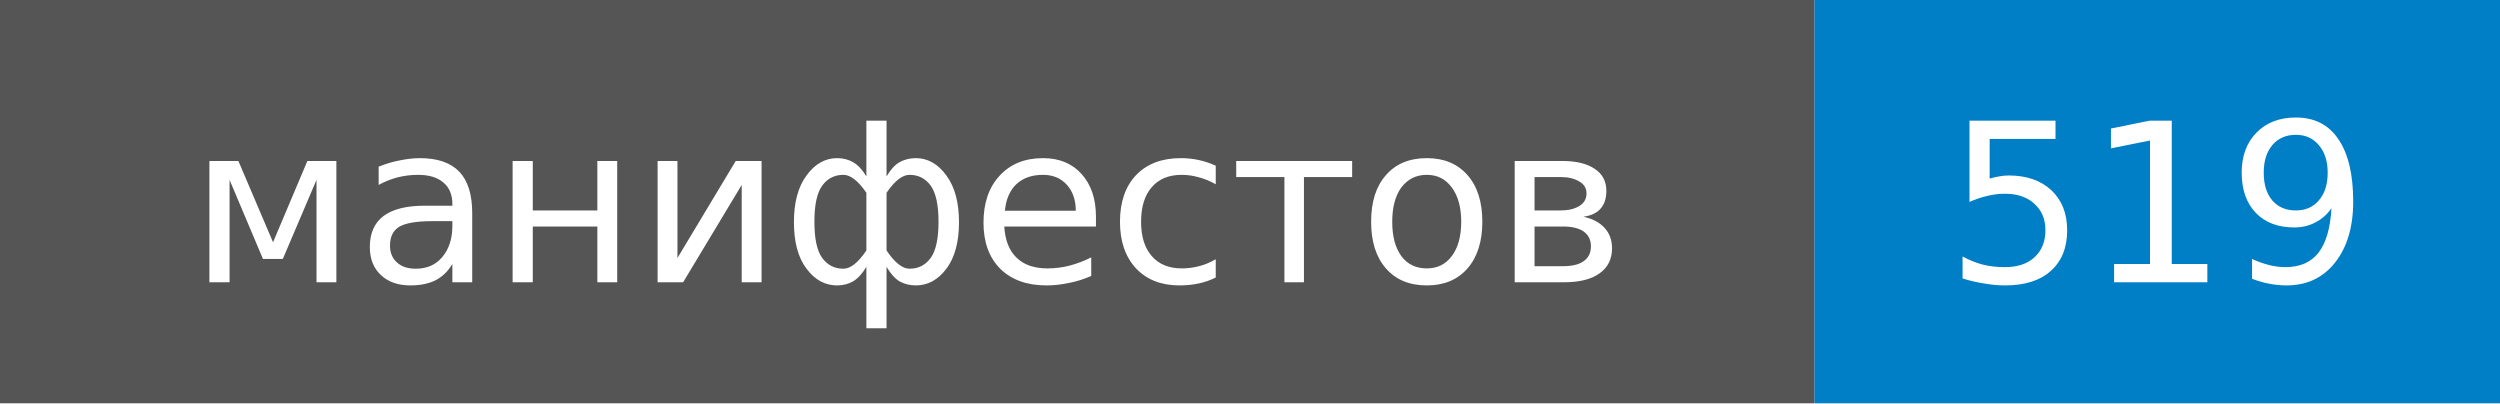
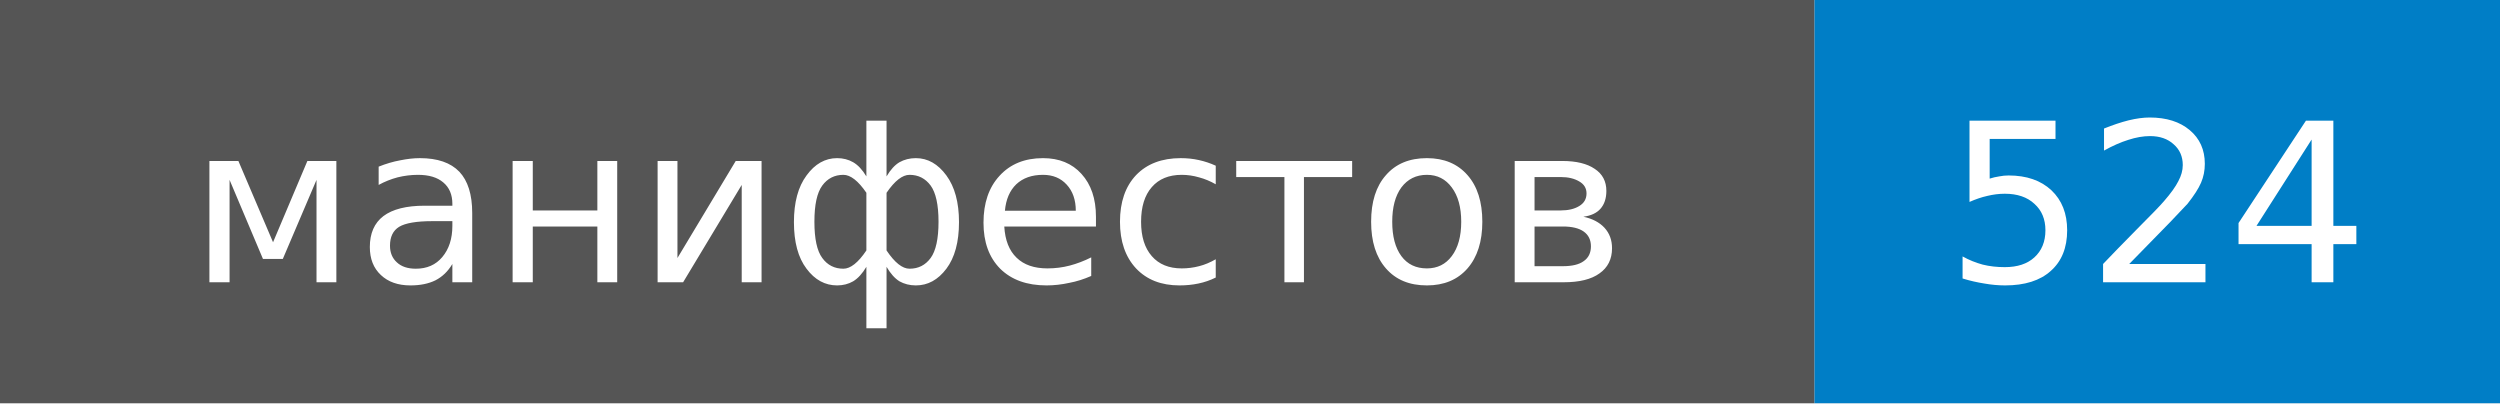
- <svg xmlns="http://www.w3.org/2000/svg" width="124" height="20" role="img" aria-label="манифестов: 519">
+ <svg xmlns="http://www.w3.org/2000/svg" width="124" height="20" role="img" aria-label="манифестов: 524">
  <style>rect.label-bg{fill:#555}@media (prefers-color-scheme:dark){rect.label-bg{fill:#3f3f3f}}text{font-family:Verdana,DejaVu Sans,Geneva,sans-serif;font-size:11px;fill:#fff}</style>
  <rect class="label-bg" width="90" height="20" />
  <rect x="90" width="34" height="20" fill="#007ec6" />
  <text x="45" y="14" text-anchor="middle">манифестов</text>
-   <text x="107" y="14" text-anchor="middle">519</text>
+   <text x="107" y="14" text-anchor="middle">524</text>
</svg>
